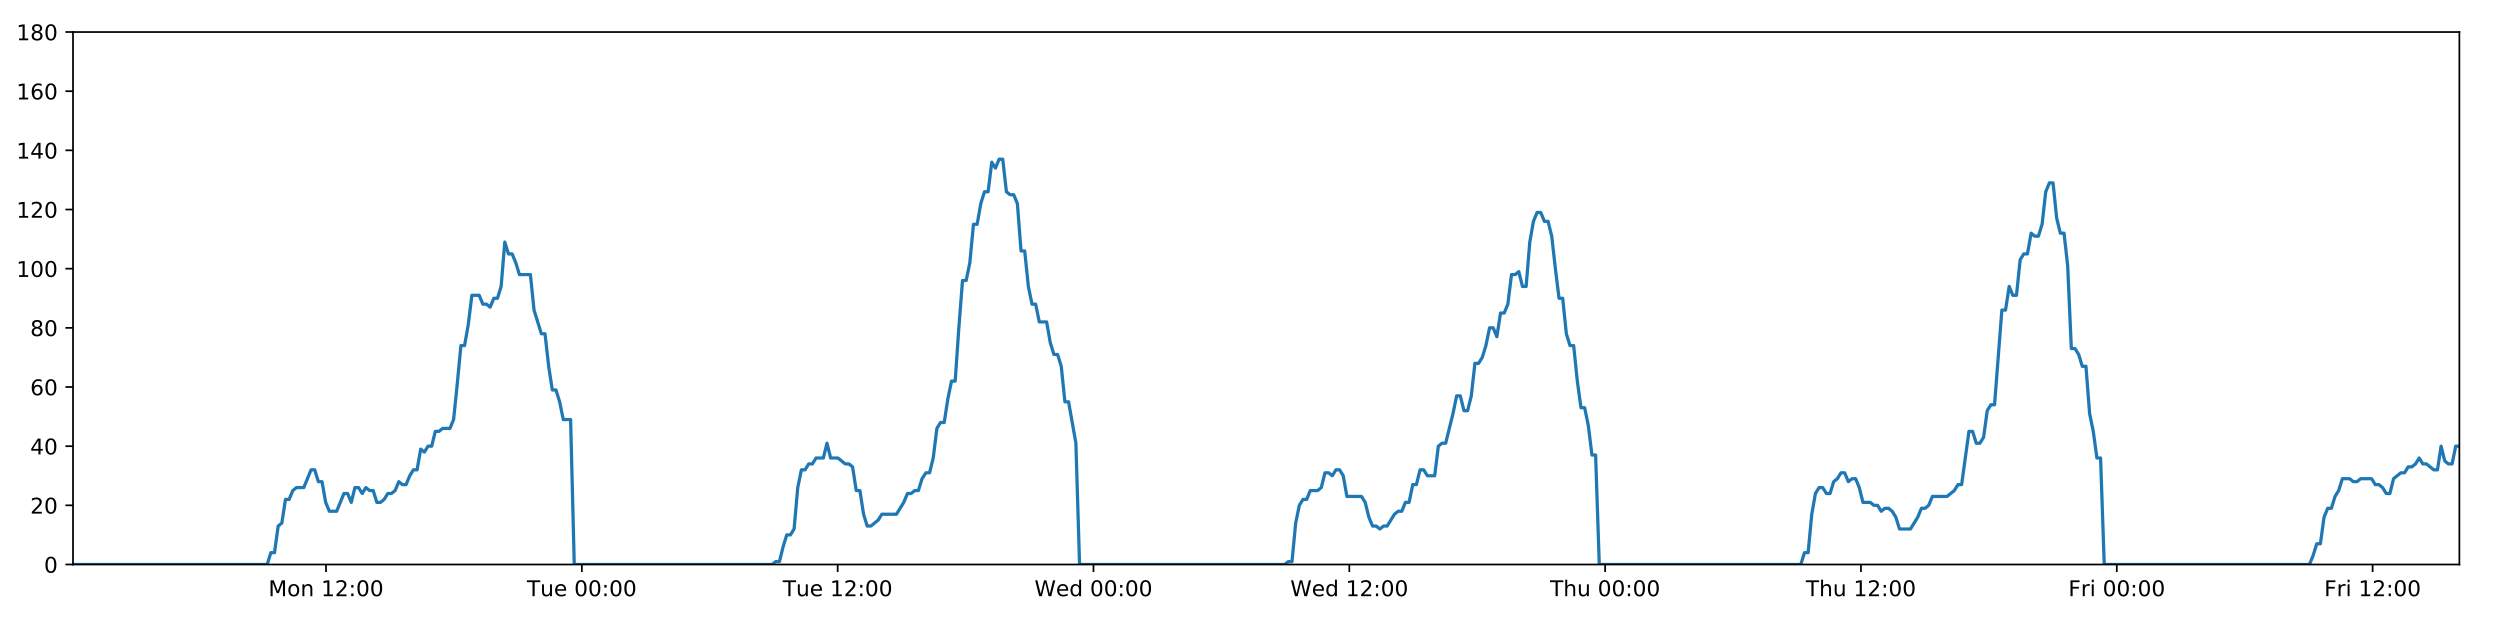
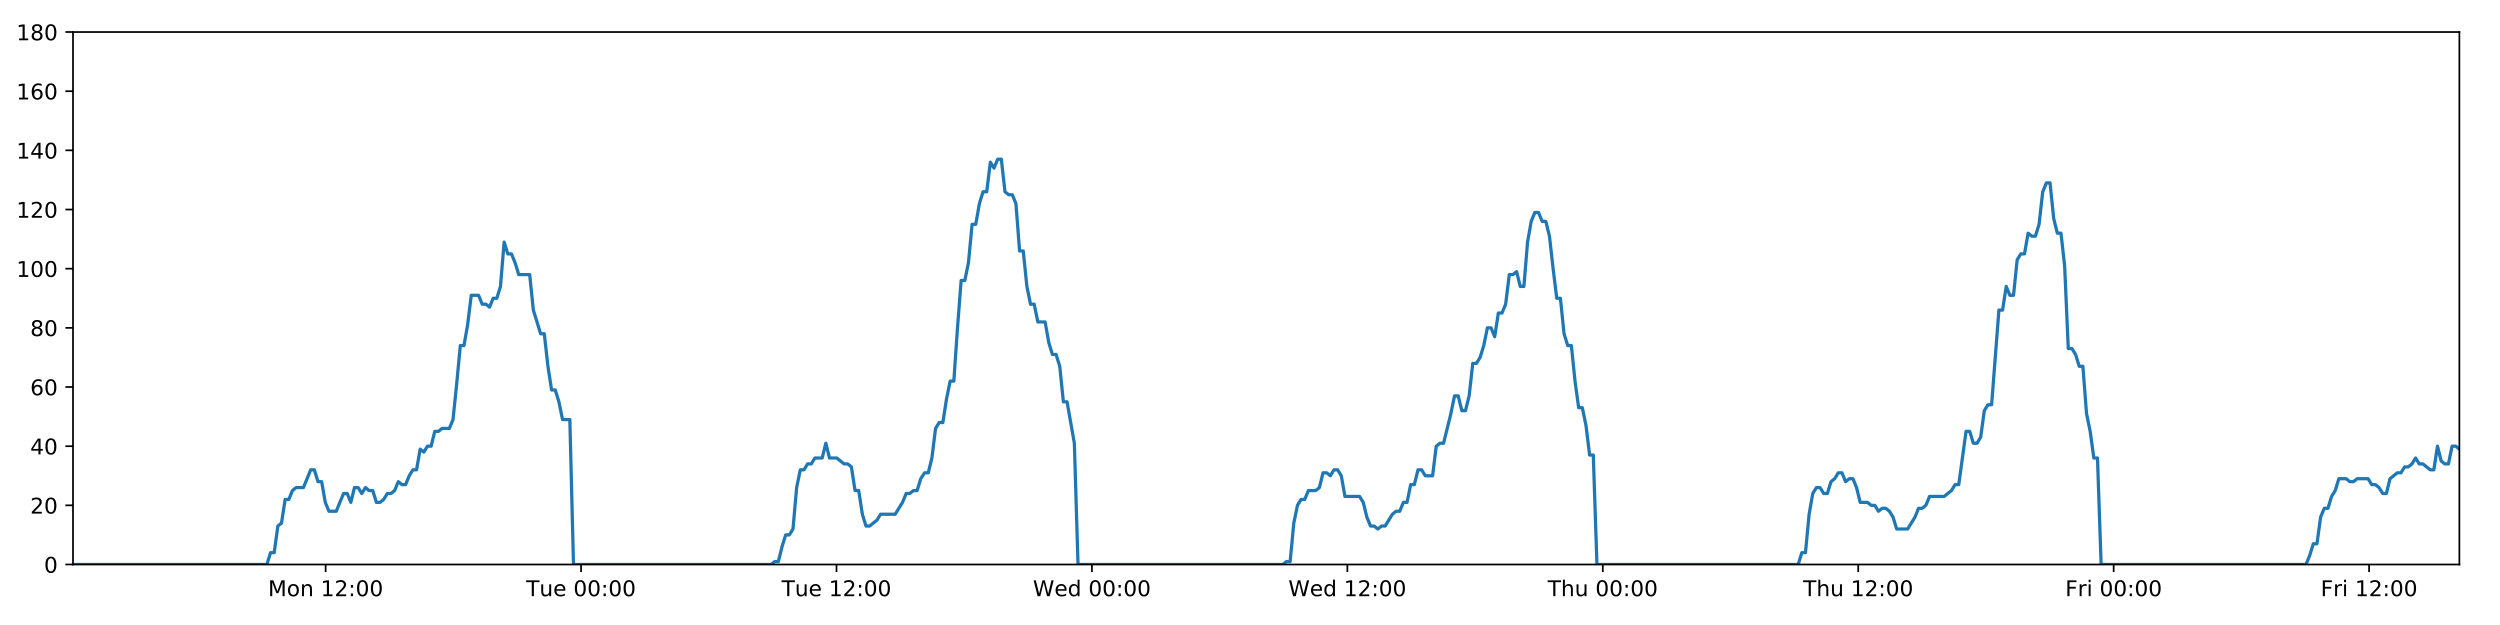
<svg xmlns="http://www.w3.org/2000/svg" xmlns:xlink="http://www.w3.org/1999/xlink" height="288pt" version="1.1" viewBox="0 0 1152 288" width="1152pt">
  <defs>
    <style type="text/css">
*{stroke-linecap:butt;stroke-linejoin:round;}
  </style>
  </defs>
  <g id="figure_1">
    <g id="patch_1">
      <path d="M 0 288  L 1152 288  L 1152 0  L 0 0  z " style="fill:#ffffff;" />
    </g>
    <g id="axes_1">
      <g id="patch_2">
        <path d="M 33.64 260.12  L 1133.28 260.12  L 1133.28 14.76  L 33.64 14.76  z " style="fill:#ffffff;" />
      </g>
      <g id="matplotlib.axis_1">
        <g id="xtick_1">
          <g id="line2d_1">
            <defs>
-               <path d="M 0 0  L 0 3.5  " id="mf1fe364f4c" style="stroke:#000000;stroke-width:0.8;" />
-             </defs>
-             <g>
-               <use style="stroke:#000000;stroke-width:0.8;" x="150.23" xlink:href="#mf1fe364f4c" y="260.12" />
+               <path d="M 0 0  L 0 3.5  " id="m8f7f6bb043" style="stroke:#000000;stroke-width:0.8;" />
+             </defs>
+             <g>
+               <use style="stroke:#000000;stroke-width:0.8;" x="150.051" xlink:href="#m8f7f6bb043" y="260.12" />
            </g>
          </g>
          <g id="text_1">
            <defs>
              <path d="M 9.812 72.906  L 24.516 72.906  L 43.109 23.297  L 61.812 72.906  L 76.516 72.906  L 76.516 0  L 66.891 0  L 66.891 64.016  L 48.094 14.016  L 38.188 14.016  L 19.391 64.016  L 19.391 0  L 9.812 0  z " id="DejaVuSans-77" />
              <path d="M 30.609 48.391  Q 23.391 48.391 19.188 42.75  Q 14.984 37.109 14.984 27.297  Q 14.984 17.484 19.156 11.844  Q 23.344 6.203 30.609 6.203  Q 37.797 6.203 41.984 11.859  Q 46.188 17.531 46.188 27.297  Q 46.188 37.016 41.984 42.703  Q 37.797 48.391 30.609 48.391  z M 30.609 56  Q 42.328 56 49.016 48.375  Q 55.719 40.766 55.719 27.297  Q 55.719 13.875 49.016 6.219  Q 42.328 -1.422 30.609 -1.422  Q 18.844 -1.422 12.172 6.219  Q 5.516 13.875 5.516 27.297  Q 5.516 40.766 12.172 48.375  Q 18.844 56 30.609 56  z " id="DejaVuSans-111" />
              <path d="M 54.891 33.016  L 54.891 0  L 45.906 0  L 45.906 32.719  Q 45.906 40.484 42.875 44.328  Q 39.844 48.188 33.797 48.188  Q 26.516 48.188 22.312 43.547  Q 18.109 38.922 18.109 30.906  L 18.109 0  L 9.078 0  L 9.078 54.688  L 18.109 54.688  L 18.109 46.188  Q 21.344 51.125 25.703 53.562  Q 30.078 56 35.797 56  Q 45.219 56 50.047 50.172  Q 54.891 44.344 54.891 33.016  z " id="DejaVuSans-110" />
              <path id="DejaVuSans-32" />
              <path d="M 12.406 8.297  L 28.516 8.297  L 28.516 63.922  L 10.984 60.406  L 10.984 69.391  L 28.422 72.906  L 38.281 72.906  L 38.281 8.297  L 54.391 8.297  L 54.391 0  L 12.406 0  z " id="DejaVuSans-49" />
              <path d="M 19.188 8.297  L 53.609 8.297  L 53.609 0  L 7.328 0  L 7.328 8.297  Q 12.938 14.109 22.625 23.891  Q 32.328 33.688 34.812 36.531  Q 39.547 41.844 41.422 45.531  Q 43.312 49.219 43.312 52.781  Q 43.312 58.594 39.234 62.25  Q 35.156 65.922 28.609 65.922  Q 23.969 65.922 18.812 64.312  Q 13.672 62.703 7.812 59.422  L 7.812 69.391  Q 13.766 71.781 18.938 73  Q 24.125 74.219 28.422 74.219  Q 39.75 74.219 46.484 68.547  Q 53.219 62.891 53.219 53.422  Q 53.219 48.922 51.531 44.891  Q 49.859 40.875 45.406 35.406  Q 44.188 33.984 37.641 27.219  Q 31.109 20.453 19.188 8.297  z " id="DejaVuSans-50" />
              <path d="M 11.719 12.406  L 22.016 12.406  L 22.016 0  L 11.719 0  z M 11.719 51.703  L 22.016 51.703  L 22.016 39.312  L 11.719 39.312  z " id="DejaVuSans-58" />
              <path d="M 31.781 66.406  Q 24.172 66.406 20.328 58.906  Q 16.5 51.422 16.5 36.375  Q 16.5 21.391 20.328 13.891  Q 24.172 6.391 31.781 6.391  Q 39.453 6.391 43.281 13.891  Q 47.125 21.391 47.125 36.375  Q 47.125 51.422 43.281 58.906  Q 39.453 66.406 31.781 66.406  z M 31.781 74.219  Q 44.047 74.219 50.516 64.516  Q 56.984 54.828 56.984 36.375  Q 56.984 17.969 50.516 8.266  Q 44.047 -1.422 31.781 -1.422  Q 19.531 -1.422 13.062 8.266  Q 6.594 17.969 6.594 36.375  Q 6.594 54.828 13.062 64.516  Q 19.531 74.219 31.781 74.219  z " id="DejaVuSans-48" />
            </defs>
-             <g transform="translate(123.6889 274.7184)scale(0.1 -0.1)">
+             <g transform="translate(123.5107 274.7184)scale(0.1 -0.1)">
              <use xlink:href="#DejaVuSans-77" />
              <use x="86.279" xlink:href="#DejaVuSans-111" />
              <use x="147.461" xlink:href="#DejaVuSans-110" />
              <use x="210.84" xlink:href="#DejaVuSans-32" />
              <use x="242.627" xlink:href="#DejaVuSans-49" />
              <use x="306.25" xlink:href="#DejaVuSans-50" />
              <use x="369.873" xlink:href="#DejaVuSans-58" />
              <use x="403.564" xlink:href="#DejaVuSans-48" />
              <use x="467.188" xlink:href="#DejaVuSans-48" />
            </g>
          </g>
        </g>
        <g id="xtick_2">
          <g id="line2d_2">
            <g>
-               <use style="stroke:#000000;stroke-width:0.8;" x="268.113" xlink:href="#mf1fe364f4c" y="260.12" />
+               <use style="stroke:#000000;stroke-width:0.8;" x="267.755" xlink:href="#m8f7f6bb043" y="260.12" />
            </g>
          </g>
          <g id="text_2">
            <defs>
              <path d="M -0.297 72.906  L 61.375 72.906  L 61.375 64.594  L 35.5 64.594  L 35.5 0  L 25.594 0  L 25.594 64.594  L -0.297 64.594  z " id="DejaVuSans-84" />
              <path d="M 8.5 21.578  L 8.5 54.688  L 17.484 54.688  L 17.484 21.922  Q 17.484 14.156 20.5 10.266  Q 23.531 6.391 29.594 6.391  Q 36.859 6.391 41.078 11.031  Q 45.312 15.672 45.312 23.688  L 45.312 54.688  L 54.297 54.688  L 54.297 0  L 45.312 0  L 45.312 8.406  Q 42.047 3.422 37.719 1  Q 33.406 -1.422 27.688 -1.422  Q 18.266 -1.422 13.375 4.438  Q 8.5 10.297 8.5 21.578  z M 31.109 56  z " id="DejaVuSans-117" />
              <path d="M 56.203 29.594  L 56.203 25.203  L 14.891 25.203  Q 15.484 15.922 20.484 11.062  Q 25.484 6.203 34.422 6.203  Q 39.594 6.203 44.453 7.469  Q 49.312 8.734 54.109 11.281  L 54.109 2.781  Q 49.266 0.734 44.188 -0.344  Q 39.109 -1.422 33.891 -1.422  Q 20.797 -1.422 13.156 6.188  Q 5.516 13.812 5.516 26.812  Q 5.516 40.234 12.766 48.109  Q 20.016 56 32.328 56  Q 43.359 56 49.781 48.891  Q 56.203 41.797 56.203 29.594  z M 47.219 32.234  Q 47.125 39.594 43.094 43.984  Q 39.062 48.391 32.422 48.391  Q 24.906 48.391 20.391 44.141  Q 15.875 39.891 15.188 32.172  z " id="DejaVuSans-101" />
            </defs>
-             <g transform="translate(242.8271 274.7184)scale(0.1 -0.1)">
+             <g transform="translate(242.4686 274.7184)scale(0.1 -0.1)">
              <use xlink:href="#DejaVuSans-84" />
              <use x="60.85" xlink:href="#DejaVuSans-117" />
              <use x="124.229" xlink:href="#DejaVuSans-101" />
              <use x="185.752" xlink:href="#DejaVuSans-32" />
              <use x="217.539" xlink:href="#DejaVuSans-48" />
              <use x="281.162" xlink:href="#DejaVuSans-48" />
              <use x="344.785" xlink:href="#DejaVuSans-58" />
              <use x="378.477" xlink:href="#DejaVuSans-48" />
              <use x="442.1" xlink:href="#DejaVuSans-48" />
            </g>
          </g>
        </g>
        <g id="xtick_3">
          <g id="line2d_3">
            <g>
-               <use style="stroke:#000000;stroke-width:0.8;" x="385.997" xlink:href="#mf1fe364f4c" y="260.12" />
+               <use style="stroke:#000000;stroke-width:0.8;" x="385.458" xlink:href="#m8f7f6bb043" y="260.12" />
            </g>
          </g>
          <g id="text_3">
-             <g transform="translate(360.7106 274.7184)scale(0.1 -0.1)">
+             <g transform="translate(360.1719 274.7184)scale(0.1 -0.1)">
              <use xlink:href="#DejaVuSans-84" />
              <use x="60.85" xlink:href="#DejaVuSans-117" />
              <use x="124.229" xlink:href="#DejaVuSans-101" />
              <use x="185.752" xlink:href="#DejaVuSans-32" />
              <use x="217.539" xlink:href="#DejaVuSans-49" />
              <use x="281.162" xlink:href="#DejaVuSans-50" />
              <use x="344.785" xlink:href="#DejaVuSans-58" />
              <use x="378.477" xlink:href="#DejaVuSans-48" />
              <use x="442.1" xlink:href="#DejaVuSans-48" />
            </g>
          </g>
        </g>
        <g id="xtick_4">
          <g id="line2d_4">
            <g>
-               <use style="stroke:#000000;stroke-width:0.8;" x="503.88" xlink:href="#mf1fe364f4c" y="260.12" />
+               <use style="stroke:#000000;stroke-width:0.8;" x="503.161" xlink:href="#m8f7f6bb043" y="260.12" />
            </g>
          </g>
          <g id="text_4">
            <defs>
              <path d="M 3.328 72.906  L 13.281 72.906  L 28.609 11.281  L 43.891 72.906  L 54.984 72.906  L 70.312 11.281  L 85.594 72.906  L 95.609 72.906  L 77.297 0  L 64.891 0  L 49.516 63.281  L 33.984 0  L 21.578 0  z " id="DejaVuSans-87" />
              <path d="M 45.406 46.391  L 45.406 75.984  L 54.391 75.984  L 54.391 0  L 45.406 0  L 45.406 8.203  Q 42.578 3.328 38.25 0.953  Q 33.938 -1.422 27.875 -1.422  Q 17.969 -1.422 11.734 6.484  Q 5.516 14.406 5.516 27.297  Q 5.516 40.188 11.734 48.094  Q 17.969 56 27.875 56  Q 33.938 56 38.25 53.625  Q 42.578 51.266 45.406 46.391  z M 14.797 27.297  Q 14.797 17.391 18.875 11.75  Q 22.953 6.109 30.078 6.109  Q 37.203 6.109 41.297 11.75  Q 45.406 17.391 45.406 27.297  Q 45.406 37.203 41.297 42.844  Q 37.203 48.484 30.078 48.484  Q 22.953 48.484 18.875 42.844  Q 14.797 37.203 14.797 27.297  z " id="DejaVuSans-100" />
            </defs>
-             <g transform="translate(476.691 274.7184)scale(0.1 -0.1)">
+             <g transform="translate(475.9721 274.7184)scale(0.1 -0.1)">
              <use xlink:href="#DejaVuSans-87" />
              <use x="98.799" xlink:href="#DejaVuSans-101" />
              <use x="160.322" xlink:href="#DejaVuSans-100" />
              <use x="223.799" xlink:href="#DejaVuSans-32" />
              <use x="255.586" xlink:href="#DejaVuSans-48" />
              <use x="319.209" xlink:href="#DejaVuSans-48" />
              <use x="382.832" xlink:href="#DejaVuSans-58" />
              <use x="416.523" xlink:href="#DejaVuSans-48" />
              <use x="480.146" xlink:href="#DejaVuSans-48" />
            </g>
          </g>
        </g>
        <g id="xtick_5">
          <g id="line2d_5">
            <g>
-               <use style="stroke:#000000;stroke-width:0.8;" x="621.764" xlink:href="#mf1fe364f4c" y="260.12" />
+               <use style="stroke:#000000;stroke-width:0.8;" x="620.864" xlink:href="#m8f7f6bb043" y="260.12" />
            </g>
          </g>
          <g id="text_5">
-             <g transform="translate(594.5745 274.7184)scale(0.1 -0.1)">
+             <g transform="translate(593.6754 274.7184)scale(0.1 -0.1)">
              <use xlink:href="#DejaVuSans-87" />
              <use x="98.799" xlink:href="#DejaVuSans-101" />
              <use x="160.322" xlink:href="#DejaVuSans-100" />
              <use x="223.799" xlink:href="#DejaVuSans-32" />
              <use x="255.586" xlink:href="#DejaVuSans-49" />
              <use x="319.209" xlink:href="#DejaVuSans-50" />
              <use x="382.832" xlink:href="#DejaVuSans-58" />
              <use x="416.523" xlink:href="#DejaVuSans-48" />
              <use x="480.146" xlink:href="#DejaVuSans-48" />
            </g>
          </g>
        </g>
        <g id="xtick_6">
          <g id="line2d_6">
            <g>
-               <use style="stroke:#000000;stroke-width:0.8;" x="739.647" xlink:href="#mf1fe364f4c" y="260.12" />
+               <use style="stroke:#000000;stroke-width:0.8;" x="738.568" xlink:href="#m8f7f6bb043" y="260.12" />
            </g>
          </g>
          <g id="text_6">
            <defs>
              <path d="M 54.891 33.016  L 54.891 0  L 45.906 0  L 45.906 32.719  Q 45.906 40.484 42.875 44.328  Q 39.844 48.188 33.797 48.188  Q 26.516 48.188 22.312 43.547  Q 18.109 38.922 18.109 30.906  L 18.109 0  L 9.078 0  L 9.078 75.984  L 18.109 75.984  L 18.109 46.188  Q 21.344 51.125 25.703 53.562  Q 30.078 56 35.797 56  Q 45.219 56 50.047 50.172  Q 54.891 44.344 54.891 33.016  z " id="DejaVuSans-104" />
            </defs>
-             <g transform="translate(714.2572 274.7184)scale(0.1 -0.1)">
+             <g transform="translate(713.1779 274.7184)scale(0.1 -0.1)">
              <use xlink:href="#DejaVuSans-84" />
              <use x="61.084" xlink:href="#DejaVuSans-104" />
              <use x="124.463" xlink:href="#DejaVuSans-117" />
              <use x="187.842" xlink:href="#DejaVuSans-32" />
              <use x="219.629" xlink:href="#DejaVuSans-48" />
              <use x="283.252" xlink:href="#DejaVuSans-48" />
              <use x="346.875" xlink:href="#DejaVuSans-58" />
              <use x="380.566" xlink:href="#DejaVuSans-48" />
              <use x="444.189" xlink:href="#DejaVuSans-48" />
            </g>
          </g>
        </g>
        <g id="xtick_7">
          <g id="line2d_7">
            <g>
-               <use style="stroke:#000000;stroke-width:0.8;" x="857.531" xlink:href="#mf1fe364f4c" y="260.12" />
+               <use style="stroke:#000000;stroke-width:0.8;" x="856.271" xlink:href="#m8f7f6bb043" y="260.12" />
            </g>
          </g>
          <g id="text_7">
-             <g transform="translate(832.1407 274.7184)scale(0.1 -0.1)">
+             <g transform="translate(830.8811 274.7184)scale(0.1 -0.1)">
              <use xlink:href="#DejaVuSans-84" />
              <use x="61.084" xlink:href="#DejaVuSans-104" />
              <use x="124.463" xlink:href="#DejaVuSans-117" />
              <use x="187.842" xlink:href="#DejaVuSans-32" />
              <use x="219.629" xlink:href="#DejaVuSans-49" />
              <use x="283.252" xlink:href="#DejaVuSans-50" />
              <use x="346.875" xlink:href="#DejaVuSans-58" />
              <use x="380.566" xlink:href="#DejaVuSans-48" />
              <use x="444.189" xlink:href="#DejaVuSans-48" />
            </g>
          </g>
        </g>
        <g id="xtick_8">
          <g id="line2d_8">
            <g>
-               <use style="stroke:#000000;stroke-width:0.8;" x="975.414" xlink:href="#mf1fe364f4c" y="260.12" />
+               <use style="stroke:#000000;stroke-width:0.8;" x="973.974" xlink:href="#m8f7f6bb043" y="260.12" />
            </g>
          </g>
          <g id="text_8">
            <defs>
              <path d="M 9.812 72.906  L 51.703 72.906  L 51.703 64.594  L 19.672 64.594  L 19.672 43.109  L 48.578 43.109  L 48.578 34.812  L 19.672 34.812  L 19.672 0  L 9.812 0  z " id="DejaVuSans-70" />
              <path d="M 41.109 46.297  Q 39.594 47.172 37.812 47.578  Q 36.031 48 33.891 48  Q 26.266 48 22.188 43.047  Q 18.109 38.094 18.109 28.812  L 18.109 0  L 9.078 0  L 9.078 54.688  L 18.109 54.688  L 18.109 46.188  Q 20.953 51.172 25.484 53.578  Q 30.031 56 36.531 56  Q 37.453 56 38.578 55.875  Q 39.703 55.766 41.062 55.516  z " id="DejaVuSans-114" />
              <path d="M 9.422 54.688  L 18.406 54.688  L 18.406 0  L 9.422 0  z M 9.422 75.984  L 18.406 75.984  L 18.406 64.594  L 9.422 64.594  z " id="DejaVuSans-105" />
            </defs>
-             <g transform="translate(953.1008 274.7184)scale(0.1 -0.1)">
+             <g transform="translate(951.661 274.7184)scale(0.1 -0.1)">
              <use xlink:href="#DejaVuSans-70" />
              <use x="57.41" xlink:href="#DejaVuSans-114" />
              <use x="98.523" xlink:href="#DejaVuSans-105" />
              <use x="126.307" xlink:href="#DejaVuSans-32" />
              <use x="158.094" xlink:href="#DejaVuSans-48" />
              <use x="221.717" xlink:href="#DejaVuSans-48" />
              <use x="285.34" xlink:href="#DejaVuSans-58" />
              <use x="319.031" xlink:href="#DejaVuSans-48" />
              <use x="382.654" xlink:href="#DejaVuSans-48" />
            </g>
          </g>
        </g>
        <g id="xtick_9">
          <g id="line2d_9">
            <g>
-               <use style="stroke:#000000;stroke-width:0.8;" x="1093.298" xlink:href="#mf1fe364f4c" y="260.12" />
+               <use style="stroke:#000000;stroke-width:0.8;" x="1091.678" xlink:href="#m8f7f6bb043" y="260.12" />
            </g>
          </g>
          <g id="text_9">
-             <g transform="translate(1070.984 274.7184)scale(0.1 -0.1)">
+             <g transform="translate(1069.364 274.7184)scale(0.1 -0.1)">
              <use xlink:href="#DejaVuSans-70" />
              <use x="57.41" xlink:href="#DejaVuSans-114" />
              <use x="98.523" xlink:href="#DejaVuSans-105" />
              <use x="126.307" xlink:href="#DejaVuSans-32" />
              <use x="158.094" xlink:href="#DejaVuSans-49" />
              <use x="221.717" xlink:href="#DejaVuSans-50" />
              <use x="285.34" xlink:href="#DejaVuSans-58" />
              <use x="319.031" xlink:href="#DejaVuSans-48" />
              <use x="382.654" xlink:href="#DejaVuSans-48" />
            </g>
          </g>
        </g>
      </g>
      <g id="matplotlib.axis_2">
        <g id="ytick_1">
          <g id="line2d_10">
            <defs>
-               <path d="M 0 0  L -3.5 0  " id="mc0dbbce40b" style="stroke:#000000;stroke-width:0.8;" />
-             </defs>
-             <g>
-               <use style="stroke:#000000;stroke-width:0.8;" x="33.64" xlink:href="#mc0dbbce40b" y="260.12" />
+               <path d="M 0 0  L -3.5 0  " id="md550c00569" style="stroke:#000000;stroke-width:0.8;" />
+             </defs>
+             <g>
+               <use style="stroke:#000000;stroke-width:0.8;" x="33.64" xlink:href="#md550c00569" y="260.12" />
            </g>
          </g>
          <g id="text_10">
            <g transform="translate(20.2775 263.9192)scale(0.1 -0.1)">
              <use xlink:href="#DejaVuSans-48" />
            </g>
          </g>
        </g>
        <g id="ytick_2">
          <g id="line2d_11">
            <g>
-               <use style="stroke:#000000;stroke-width:0.8;" x="33.64" xlink:href="#mc0dbbce40b" y="232.858" />
+               <use style="stroke:#000000;stroke-width:0.8;" x="33.64" xlink:href="#md550c00569" y="232.858" />
            </g>
          </g>
          <g id="text_11">
            <g transform="translate(13.915 236.657)scale(0.1 -0.1)">
              <use xlink:href="#DejaVuSans-50" />
              <use x="63.623" xlink:href="#DejaVuSans-48" />
            </g>
          </g>
        </g>
        <g id="ytick_3">
          <g id="line2d_12">
            <g>
-               <use style="stroke:#000000;stroke-width:0.8;" x="33.64" xlink:href="#mc0dbbce40b" y="205.596" />
+               <use style="stroke:#000000;stroke-width:0.8;" x="33.64" xlink:href="#md550c00569" y="205.596" />
            </g>
          </g>
          <g id="text_12">
            <defs>
              <path d="M 37.797 64.312  L 12.891 25.391  L 37.797 25.391  z M 35.203 72.906  L 47.609 72.906  L 47.609 25.391  L 58.016 25.391  L 58.016 17.188  L 47.609 17.188  L 47.609 0  L 37.797 0  L 37.797 17.188  L 4.891 17.188  L 4.891 26.703  z " id="DejaVuSans-52" />
            </defs>
            <g transform="translate(13.915 209.3948)scale(0.1 -0.1)">
              <use xlink:href="#DejaVuSans-52" />
              <use x="63.623" xlink:href="#DejaVuSans-48" />
            </g>
          </g>
        </g>
        <g id="ytick_4">
          <g id="line2d_13">
            <g>
-               <use style="stroke:#000000;stroke-width:0.8;" x="33.64" xlink:href="#mc0dbbce40b" y="178.333" />
+               <use style="stroke:#000000;stroke-width:0.8;" x="33.64" xlink:href="#md550c00569" y="178.333" />
            </g>
          </g>
          <g id="text_13">
            <defs>
              <path d="M 33.016 40.375  Q 26.375 40.375 22.484 35.828  Q 18.609 31.297 18.609 23.391  Q 18.609 15.531 22.484 10.953  Q 26.375 6.391 33.016 6.391  Q 39.656 6.391 43.531 10.953  Q 47.406 15.531 47.406 23.391  Q 47.406 31.297 43.531 35.828  Q 39.656 40.375 33.016 40.375  z M 52.594 71.297  L 52.594 62.312  Q 48.875 64.062 45.094 64.984  Q 41.312 65.922 37.594 65.922  Q 27.828 65.922 22.672 59.328  Q 17.531 52.734 16.797 39.406  Q 19.672 43.656 24.016 45.922  Q 28.375 48.188 33.594 48.188  Q 44.578 48.188 50.953 41.516  Q 57.328 34.859 57.328 23.391  Q 57.328 12.156 50.688 5.359  Q 44.047 -1.422 33.016 -1.422  Q 20.359 -1.422 13.672 8.266  Q 6.984 17.969 6.984 36.375  Q 6.984 53.656 15.188 63.938  Q 23.391 74.219 37.203 74.219  Q 40.922 74.219 44.703 73.484  Q 48.484 72.75 52.594 71.297  z " id="DejaVuSans-54" />
            </defs>
            <g transform="translate(13.915 182.1326)scale(0.1 -0.1)">
              <use xlink:href="#DejaVuSans-54" />
              <use x="63.623" xlink:href="#DejaVuSans-48" />
            </g>
          </g>
        </g>
        <g id="ytick_5">
          <g id="line2d_14">
            <g>
-               <use style="stroke:#000000;stroke-width:0.8;" x="33.64" xlink:href="#mc0dbbce40b" y="151.071" />
+               <use style="stroke:#000000;stroke-width:0.8;" x="33.64" xlink:href="#md550c00569" y="151.071" />
            </g>
          </g>
          <g id="text_14">
            <defs>
              <path d="M 31.781 34.625  Q 24.75 34.625 20.719 30.859  Q 16.703 27.094 16.703 20.516  Q 16.703 13.922 20.719 10.156  Q 24.75 6.391 31.781 6.391  Q 38.812 6.391 42.859 10.172  Q 46.922 13.969 46.922 20.516  Q 46.922 27.094 42.891 30.859  Q 38.875 34.625 31.781 34.625  z M 21.922 38.812  Q 15.578 40.375 12.031 44.719  Q 8.5 49.078 8.5 55.328  Q 8.5 64.062 14.719 69.141  Q 20.953 74.219 31.781 74.219  Q 42.672 74.219 48.875 69.141  Q 55.078 64.062 55.078 55.328  Q 55.078 49.078 51.531 44.719  Q 48 40.375 41.703 38.812  Q 48.828 37.156 52.797 32.312  Q 56.781 27.484 56.781 20.516  Q 56.781 9.906 50.312 4.234  Q 43.844 -1.422 31.781 -1.422  Q 19.734 -1.422 13.25 4.234  Q 6.781 9.906 6.781 20.516  Q 6.781 27.484 10.781 32.312  Q 14.797 37.156 21.922 38.812  z M 18.312 54.391  Q 18.312 48.734 21.844 45.562  Q 25.391 42.391 31.781 42.391  Q 38.141 42.391 41.719 45.562  Q 45.312 48.734 45.312 54.391  Q 45.312 60.062 41.719 63.234  Q 38.141 66.406 31.781 66.406  Q 25.391 66.406 21.844 63.234  Q 18.312 60.062 18.312 54.391  z " id="DejaVuSans-56" />
            </defs>
            <g transform="translate(13.915 154.8703)scale(0.1 -0.1)">
              <use xlink:href="#DejaVuSans-56" />
              <use x="63.623" xlink:href="#DejaVuSans-48" />
            </g>
          </g>
        </g>
        <g id="ytick_6">
          <g id="line2d_15">
            <g>
-               <use style="stroke:#000000;stroke-width:0.8;" x="33.64" xlink:href="#mc0dbbce40b" y="123.809" />
+               <use style="stroke:#000000;stroke-width:0.8;" x="33.64" xlink:href="#md550c00569" y="123.809" />
            </g>
          </g>
          <g id="text_15">
            <g transform="translate(7.5525 127.6081)scale(0.1 -0.1)">
              <use xlink:href="#DejaVuSans-49" />
              <use x="63.623" xlink:href="#DejaVuSans-48" />
              <use x="127.246" xlink:href="#DejaVuSans-48" />
            </g>
          </g>
        </g>
        <g id="ytick_7">
          <g id="line2d_16">
            <g>
-               <use style="stroke:#000000;stroke-width:0.8;" x="33.64" xlink:href="#mc0dbbce40b" y="96.547" />
+               <use style="stroke:#000000;stroke-width:0.8;" x="33.64" xlink:href="#md550c00569" y="96.547" />
            </g>
          </g>
          <g id="text_16">
            <g transform="translate(7.5525 100.3459)scale(0.1 -0.1)">
              <use xlink:href="#DejaVuSans-49" />
              <use x="63.623" xlink:href="#DejaVuSans-50" />
              <use x="127.246" xlink:href="#DejaVuSans-48" />
            </g>
          </g>
        </g>
        <g id="ytick_8">
          <g id="line2d_17">
            <g>
-               <use style="stroke:#000000;stroke-width:0.8;" x="33.64" xlink:href="#mc0dbbce40b" y="69.284" />
+               <use style="stroke:#000000;stroke-width:0.8;" x="33.64" xlink:href="#md550c00569" y="69.284" />
            </g>
          </g>
          <g id="text_17">
            <g transform="translate(7.5525 73.08366)scale(0.1 -0.1)">
              <use xlink:href="#DejaVuSans-49" />
              <use x="63.623" xlink:href="#DejaVuSans-52" />
              <use x="127.246" xlink:href="#DejaVuSans-48" />
            </g>
          </g>
        </g>
        <g id="ytick_9">
          <g id="line2d_18">
            <g>
-               <use style="stroke:#000000;stroke-width:0.8;" x="33.64" xlink:href="#mc0dbbce40b" y="42.022" />
+               <use style="stroke:#000000;stroke-width:0.8;" x="33.64" xlink:href="#md550c00569" y="42.022" />
            </g>
          </g>
          <g id="text_18">
            <g transform="translate(7.5525 45.82144)scale(0.1 -0.1)">
              <use xlink:href="#DejaVuSans-49" />
              <use x="63.623" xlink:href="#DejaVuSans-54" />
              <use x="127.246" xlink:href="#DejaVuSans-48" />
            </g>
          </g>
        </g>
        <g id="ytick_10">
          <g id="line2d_19">
            <g>
-               <use style="stroke:#000000;stroke-width:0.8;" x="33.64" xlink:href="#mc0dbbce40b" y="14.76" />
+               <use style="stroke:#000000;stroke-width:0.8;" x="33.64" xlink:href="#md550c00569" y="14.76" />
            </g>
          </g>
          <g id="text_19">
            <g transform="translate(7.5525 18.55922)scale(0.1 -0.1)">
              <use xlink:href="#DejaVuSans-49" />
              <use x="63.623" xlink:href="#DejaVuSans-56" />
              <use x="127.246" xlink:href="#DejaVuSans-48" />
            </g>
          </g>
        </g>
      </g>
      <g id="line2d_20">
-         <path clip-path="url(#p728492ccdd)" d="M 33.64 260.12  L 123.123 260.12  L 124.807 254.668  L 126.491 254.668  L 128.179 242.4  L 129.862 241.036  L 131.545 230.132  L 133.233 230.132  L 134.922 226.042  L 136.606 224.679  L 139.974 224.679  L 143.34 216.5  L 145.023 216.5  L 146.706 221.953  L 148.39 221.953  L 150.073 231.495  L 151.758 235.584  L 155.125 235.584  L 158.495 227.405  L 160.178 227.405  L 161.861 231.495  L 163.546 224.679  L 165.228 224.679  L 166.911 227.405  L 168.601 224.679  L 170.285 226.042  L 171.969 226.042  L 173.652 231.495  L 175.336 231.495  L 177.019 230.132  L 178.701 227.405  L 180.384 227.405  L 182.07 226.042  L 183.755 221.953  L 185.44 223.316  L 187.127 223.316  L 188.811 219.227  L 190.495 216.5  L 192.178 216.5  L 193.862 206.959  L 195.546 208.322  L 197.23 205.596  L 198.915 205.596  L 200.598 198.78  L 202.281 198.78  L 203.965 197.417  L 207.334 197.417  L 209.017 193.328  L 210.7 176.97  L 212.384 159.25  L 214.069 159.25  L 215.757 149.708  L 217.442 136.077  L 220.812 136.077  L 222.496 140.166  L 224.18 140.166  L 225.865 141.529  L 227.55 137.44  L 229.234 137.44  L 230.92 131.988  L 232.61 111.541  L 234.294 116.993  L 235.981 116.993  L 237.666 121.083  L 239.355 126.535  L 244.406 126.535  L 246.089 142.892  L 249.455 153.797  L 251.142 153.797  L 252.825 168.792  L 254.51 179.696  L 256.194 179.696  L 257.878 185.149  L 259.562 193.328  L 262.933 193.328  L 264.617 260.12  L 355.826 260.12  L 357.482 258.757  L 359.171 258.757  L 360.854 251.941  L 362.537 246.489  L 364.225 246.489  L 365.916 243.763  L 367.6 224.679  L 369.286 216.5  L 370.97 216.5  L 372.654 213.774  L 374.338 213.774  L 376.022 211.048  L 379.391 211.048  L 381.077 204.232  L 382.762 211.048  L 386.129 211.048  L 389.499 213.774  L 391.187 213.774  L 392.872 215.137  L 394.556 226.042  L 396.241 226.042  L 397.925 236.947  L 399.611 242.4  L 401.294 242.4  L 404.662 239.673  L 406.347 236.947  L 413.089 236.947  L 416.46 231.495  L 418.146 227.405  L 419.831 227.405  L 421.516 226.042  L 423.199 226.042  L 424.884 220.59  L 426.656 217.864  L 428.342 217.864  L 430.027 211.048  L 431.711 197.417  L 433.396 194.691  L 435.083 194.691  L 436.773 183.786  L 438.462 175.607  L 440.149 175.607  L 441.836 151.071  L 443.523 129.261  L 445.209 129.261  L 446.893 121.083  L 448.577 103.362  L 450.262 103.362  L 451.947 93.82  L 453.638 88.368  L 455.322 88.368  L 457.005 74.737  L 458.692 77.463  L 460.382 73.374  L 462.066 73.374  L 463.75 88.368  L 465.437 89.731  L 467.121 89.731  L 468.808 93.82  L 470.492 115.63  L 472.178 115.63  L 473.862 131.988  L 475.546 140.166  L 477.23 140.166  L 478.914 148.345  L 482.28 148.345  L 483.966 157.887  L 485.651 163.339  L 487.338 163.339  L 489.021 168.792  L 490.708 185.149  L 492.392 185.149  L 495.771 204.232  L 497.458 260.12  L 592.016 260.12  L 593.673 258.757  L 595.357 258.757  L 597.043 241.036  L 598.73 232.858  L 600.415 230.132  L 602.1 230.132  L 603.793 226.042  L 607.164 226.042  L 608.853 224.679  L 610.538 217.864  L 612.223 217.864  L 613.908 219.227  L 615.596 216.5  L 617.283 216.5  L 618.967 219.227  L 620.652 228.768  L 627.399 228.768  L 629.083 231.495  L 630.767 238.31  L 632.454 242.4  L 634.142 242.4  L 635.827 243.763  L 637.513 242.4  L 639.197 242.4  L 642.568 236.947  L 644.252 235.584  L 645.936 235.584  L 647.621 231.495  L 649.306 231.495  L 650.99 223.316  L 652.674 223.316  L 654.359 216.5  L 656.044 216.5  L 657.731 219.227  L 661.098 219.227  L 662.785 205.596  L 664.473 204.232  L 666.161 204.232  L 669.536 190.601  L 671.219 182.423  L 672.91 182.423  L 674.596 189.238  L 676.279 189.238  L 677.962 182.423  L 679.647 167.428  L 681.33 167.428  L 683.02 164.702  L 684.703 159.25  L 686.387 151.071  L 688.071 151.071  L 689.754 155.16  L 691.441 144.256  L 693.126 144.256  L 694.812 140.166  L 696.497 126.535  L 698.184 126.535  L 699.868 125.172  L 701.555 131.988  L 703.238 131.988  L 704.923 111.541  L 706.608 101.999  L 708.292 97.91  L 709.977 97.91  L 711.661 101.999  L 713.345 101.999  L 715.03 108.815  L 716.718 123.809  L 718.401 137.44  L 720.087 137.44  L 721.772 153.797  L 723.46 159.25  L 725.143 159.25  L 726.828 175.607  L 728.514 187.875  L 730.203 187.875  L 731.887 196.054  L 733.571 209.685  L 735.258 209.685  L 736.945 260.12  L 829.813 260.12  L 831.497 254.668  L 833.181 254.668  L 834.865 236.947  L 836.549 227.405  L 838.232 224.679  L 839.916 224.679  L 841.6 227.405  L 843.283 227.405  L 844.965 221.953  L 846.649 220.59  L 848.336 217.864  L 850.021 217.864  L 851.705 221.953  L 853.388 220.59  L 855.073 220.59  L 856.755 224.679  L 858.439 231.495  L 861.813 231.495  L 863.496 232.858  L 865.18 232.858  L 866.864 235.584  L 868.549 234.221  L 870.232 234.221  L 871.915 235.584  L 873.598 238.31  L 875.282 243.763  L 880.333 243.763  L 883.701 238.31  L 885.389 234.221  L 887.072 234.221  L 888.756 232.858  L 890.44 228.768  L 897.18 228.768  L 900.551 226.042  L 902.236 223.316  L 903.92 223.316  L 907.291 198.78  L 908.977 198.78  L 910.663 204.232  L 912.348 204.232  L 914.035 201.506  L 915.719 189.238  L 917.404 186.512  L 919.088 186.512  L 922.456 142.892  L 924.141 142.892  L 925.826 131.988  L 927.512 136.077  L 929.196 136.077  L 930.881 119.72  L 932.565 116.993  L 934.25 116.993  L 935.934 107.452  L 937.621 108.815  L 939.306 108.815  L 940.99 103.362  L 942.675 88.368  L 944.361 84.279  L 946.047 84.279  L 947.732 100.636  L 949.416 107.452  L 951.1 107.452  L 952.784 122.446  L 954.47 160.613  L 956.154 160.613  L 957.839 163.339  L 959.524 168.792  L 961.208 168.792  L 962.893 190.601  L 964.578 198.78  L 966.263 211.048  L 967.947 211.048  L 969.632 260.12  L 1064.182 260.12  L 1065.867 256.031  L 1067.552 250.578  L 1069.236 250.578  L 1070.923 238.31  L 1072.609 234.221  L 1074.298 234.221  L 1075.982 228.768  L 1077.667 226.042  L 1079.354 220.59  L 1082.729 220.59  L 1084.416 221.953  L 1086.1 221.953  L 1087.783 220.59  L 1092.838 220.59  L 1094.522 223.316  L 1096.207 223.316  L 1097.892 224.679  L 1099.576 227.405  L 1101.263 227.405  L 1102.948 220.59  L 1106.319 217.864  L 1108.006 217.864  L 1109.696 215.137  L 1111.385 215.137  L 1113.072 213.774  L 1114.756 211.048  L 1116.442 213.774  L 1118.127 213.774  L 1121.495 216.5  L 1123.177 216.5  L 1124.86 205.596  L 1126.544 212.411  L 1128.227 213.774  L 1129.911 213.774  L 1131.594 205.596  L 1133.28 205.596  L 1133.28 205.596  " style="fill:none;stroke:#1f77b4;stroke-linecap:square;stroke-width:1.5;" />
+         <path clip-path="url(#pc81bf28f08)" d="M 33.64 260.12  L 122.986 260.12  L 124.668 254.668  L 126.349 254.668  L 128.034 242.4  L 129.714 241.036  L 131.395 230.132  L 133.081 230.132  L 134.767 226.042  L 136.449 224.679  L 139.811 224.679  L 143.172 216.5  L 144.853 216.5  L 146.533 221.953  L 148.215 221.953  L 149.895 231.495  L 151.577 235.584  L 154.939 235.584  L 158.304 227.405  L 159.985 227.405  L 161.665 231.495  L 163.347 224.679  L 165.027 224.679  L 166.707 227.405  L 168.394 224.679  L 170.076 226.042  L 171.758 226.042  L 173.438 231.495  L 175.12 231.495  L 176.8 230.132  L 178.479 227.405  L 180.16 227.405  L 181.843 226.042  L 183.525 221.953  L 185.208 223.316  L 186.892 223.316  L 188.574 219.227  L 190.255 216.5  L 191.936 216.5  L 193.617 206.959  L 195.298 208.322  L 196.98 205.596  L 198.662 205.596  L 200.343 198.78  L 202.024 198.78  L 203.705 197.417  L 207.068 197.417  L 208.749 193.328  L 210.43 176.97  L 212.11 159.25  L 213.793 159.25  L 215.478 149.708  L 217.161 136.077  L 220.526 136.077  L 222.207 140.166  L 223.888 140.166  L 225.571 141.529  L 227.253 137.44  L 228.935 137.44  L 230.618 131.988  L 232.306 111.541  L 233.988 116.993  L 235.672 116.993  L 237.354 121.083  L 239.04 126.535  L 244.084 126.535  L 245.765 142.892  L 249.125 153.797  L 250.809 153.797  L 252.49 168.792  L 254.173 179.696  L 255.853 179.696  L 257.535 185.149  L 259.217 193.328  L 262.583 193.328  L 264.264 260.12  L 355.333 260.12  L 356.987 258.757  L 358.673 258.757  L 360.354 251.941  L 362.035 246.489  L 363.72 246.489  L 365.408 243.763  L 367.09 224.679  L 368.773 216.5  L 370.454 216.5  L 372.136 213.774  L 373.817 213.774  L 375.499 211.048  L 378.862 211.048  L 380.545 204.232  L 382.228 211.048  L 385.59 211.048  L 388.955 213.774  L 390.64 213.774  L 392.323 215.137  L 394.004 226.042  L 395.686 226.042  L 397.368 236.947  L 399.051 242.4  L 400.731 242.4  L 404.094 239.673  L 405.777 236.947  L 412.509 236.947  L 415.874 231.495  L 417.558 227.405  L 419.24 227.405  L 420.923 226.042  L 422.604 226.042  L 424.286 220.59  L 426.055 217.864  L 427.739 217.864  L 429.421 211.048  L 431.103 197.417  L 432.785 194.691  L 434.47 194.691  L 436.156 183.786  L 437.843 175.607  L 439.527 175.607  L 441.212 151.071  L 442.897 129.261  L 444.58 129.261  L 446.261 121.083  L 447.943 103.362  L 449.625 103.362  L 451.307 93.82  L 452.995 88.368  L 454.677 88.368  L 456.358 74.737  L 458.042 77.463  L 459.729 73.374  L 461.411 73.374  L 463.093 88.368  L 464.777 89.731  L 466.458 89.731  L 468.143 93.82  L 469.824 115.63  L 471.507 115.63  L 473.189 131.988  L 474.871 140.166  L 476.552 140.166  L 478.233 148.345  L 481.594 148.345  L 483.278 157.887  L 484.96 163.339  L 486.644 163.339  L 488.325 168.792  L 490.009 185.149  L 491.69 185.149  L 495.064 204.232  L 496.749 260.12  L 591.163 260.12  L 592.817 258.757  L 594.498 258.757  L 596.181 241.036  L 597.867 232.858  L 599.549 230.132  L 601.231 230.132  L 602.922 226.042  L 606.287 226.042  L 607.973 224.679  L 609.656 217.864  L 611.339 217.864  L 613.021 219.227  L 614.706 216.5  L 616.391 216.5  L 618.072 219.227  L 619.754 228.768  L 626.491 228.768  L 628.173 231.495  L 629.854 238.31  L 631.539 242.4  L 633.224 242.4  L 634.906 243.763  L 636.59 242.4  L 638.271 242.4  L 641.637 236.947  L 643.319 235.584  L 645 235.584  L 646.683 231.495  L 648.364 231.495  L 650.047 223.316  L 651.728 223.316  L 653.41 216.5  L 655.092 216.5  L 656.777 219.227  L 660.139 219.227  L 661.823 205.596  L 663.508 204.232  L 665.194 204.232  L 668.564 190.601  L 670.245 182.423  L 671.933 182.423  L 673.616 189.238  L 675.296 189.238  L 676.977 182.423  L 678.659 167.428  L 680.34 167.428  L 682.027 164.702  L 683.708 159.25  L 685.389 151.071  L 687.07 151.071  L 688.751 155.16  L 690.435 144.256  L 692.118 144.256  L 693.801 140.166  L 695.483 126.535  L 697.168 126.535  L 698.85 125.172  L 700.534 131.988  L 702.215 131.988  L 703.897 111.541  L 705.579 101.999  L 707.261 97.91  L 708.943 97.91  L 710.624 101.999  L 712.306 101.999  L 713.988 108.815  L 715.673 123.809  L 717.354 137.44  L 719.037 137.44  L 720.72 153.797  L 722.405 159.25  L 724.086 159.25  L 725.768 175.607  L 727.452 187.875  L 729.139 187.875  L 730.819 196.054  L 732.501 209.685  L 734.185 209.685  L 735.87 260.12  L 828.596 260.12  L 830.277 254.668  L 831.958 254.668  L 833.64 236.947  L 835.321 227.405  L 837.002 224.679  L 838.683 224.679  L 840.364 227.405  L 842.045 227.405  L 843.725 221.953  L 845.406 220.59  L 847.091 217.864  L 848.773 217.864  L 850.454 221.953  L 852.135 220.59  L 853.817 220.59  L 855.497 224.679  L 857.178 231.495  L 860.547 231.495  L 862.228 232.858  L 863.908 232.858  L 865.591 235.584  L 867.272 234.221  L 868.953 234.221  L 870.633 235.584  L 872.314 238.31  L 873.995 243.763  L 879.038 243.763  L 882.401 238.31  L 884.087 234.221  L 885.767 234.221  L 887.448 232.858  L 889.13 228.768  L 895.86 228.768  L 899.226 226.042  L 900.908 223.316  L 902.589 223.316  L 905.955 198.78  L 907.638 198.78  L 909.322 204.232  L 911.005 204.232  L 912.689 201.506  L 914.371 189.238  L 916.053 186.512  L 917.734 186.512  L 921.097 142.892  L 922.78 142.892  L 924.462 131.988  L 926.145 136.077  L 927.827 136.077  L 929.509 119.72  L 931.191 116.993  L 932.873 116.993  L 934.555 107.452  L 936.239 108.815  L 937.921 108.815  L 939.603 103.362  L 941.285 88.368  L 942.969 84.279  L 944.652 84.279  L 946.335 100.636  L 948.016 107.452  L 949.698 107.452  L 951.379 122.446  L 953.062 160.613  L 954.744 160.613  L 956.426 163.339  L 958.108 168.792  L 959.79 168.792  L 961.473 190.601  L 963.155 198.78  L 964.837 211.048  L 966.519 211.048  L 968.201 260.12  L 1062.606 260.12  L 1064.289 256.031  L 1065.971 250.578  L 1067.653 250.578  L 1069.337 238.31  L 1071.021 234.221  L 1072.707 234.221  L 1074.388 228.768  L 1076.071 226.042  L 1077.755 220.59  L 1081.125 220.59  L 1082.81 221.953  L 1084.491 221.953  L 1086.172 220.59  L 1091.219 220.59  L 1092.9 223.316  L 1094.582 223.316  L 1096.265 224.679  L 1097.947 227.405  L 1099.631 227.405  L 1101.313 220.59  L 1104.679 217.864  L 1106.363 217.864  L 1108.051 215.137  L 1109.738 215.137  L 1111.422 213.774  L 1113.103 211.048  L 1114.787 213.774  L 1116.469 213.774  L 1119.832 216.5  L 1121.512 216.5  L 1123.192 205.596  L 1124.873 212.411  L 1126.554 213.774  L 1128.235 213.774  L 1129.915 205.596  L 1131.599 205.596  L 1133.28 206.959  L 1133.28 206.959  " style="fill:none;stroke:#1f77b4;stroke-linecap:square;stroke-width:1.5;" />
      </g>
      <g id="patch_3">
        <path d="M 33.64 260.12  L 33.64 14.76  " style="fill:none;stroke:#000000;stroke-linecap:square;stroke-linejoin:miter;stroke-width:0.8;" />
      </g>
      <g id="patch_4">
        <path d="M 1133.28 260.12  L 1133.28 14.76  " style="fill:none;stroke:#000000;stroke-linecap:square;stroke-linejoin:miter;stroke-width:0.8;" />
      </g>
      <g id="patch_5">
        <path d="M 33.64 260.12  L 1133.28 260.12  " style="fill:none;stroke:#000000;stroke-linecap:square;stroke-linejoin:miter;stroke-width:0.8;" />
      </g>
      <g id="patch_6">
        <path d="M 33.64 14.76  L 1133.28 14.76  " style="fill:none;stroke:#000000;stroke-linecap:square;stroke-linejoin:miter;stroke-width:0.8;" />
      </g>
    </g>
  </g>
  <defs>
-     <clipPath id="p728492ccdd">
+     <clipPath id="pc81bf28f08">
      <rect height="245.36" width="1099.64" x="33.64" y="14.76" />
    </clipPath>
  </defs>
</svg>
